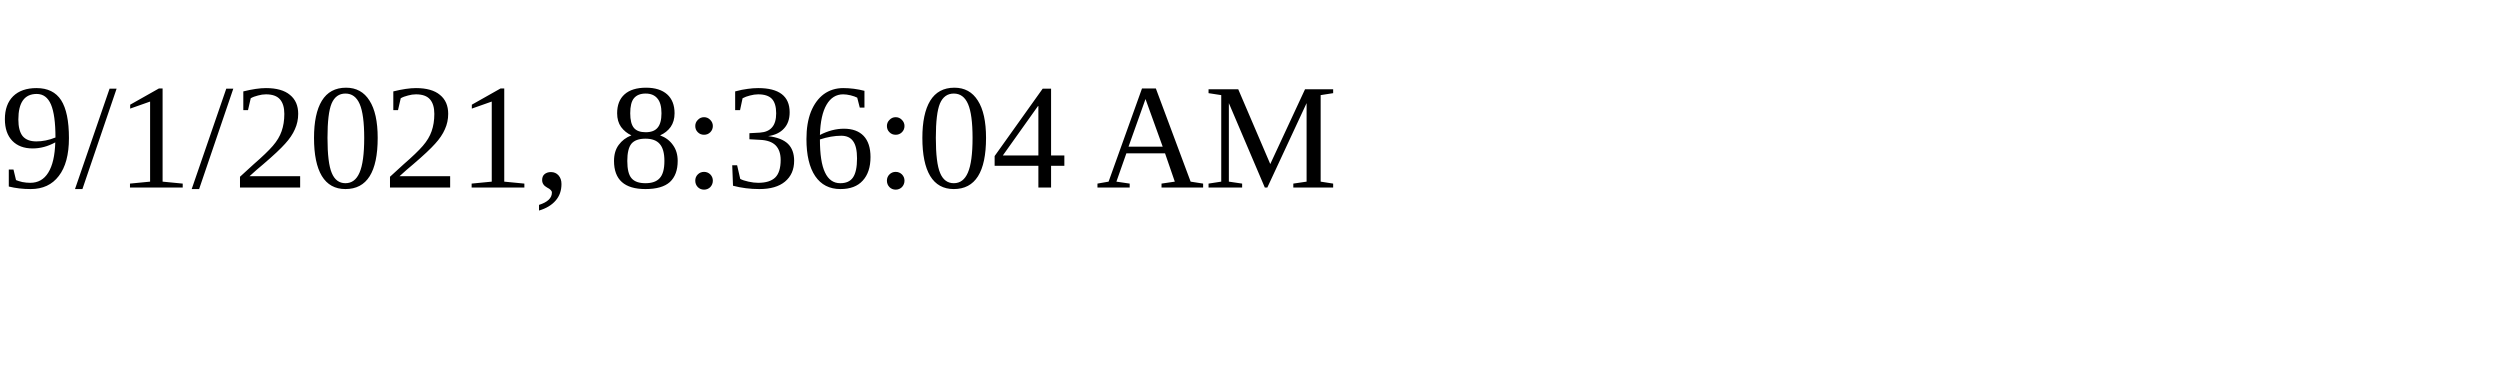
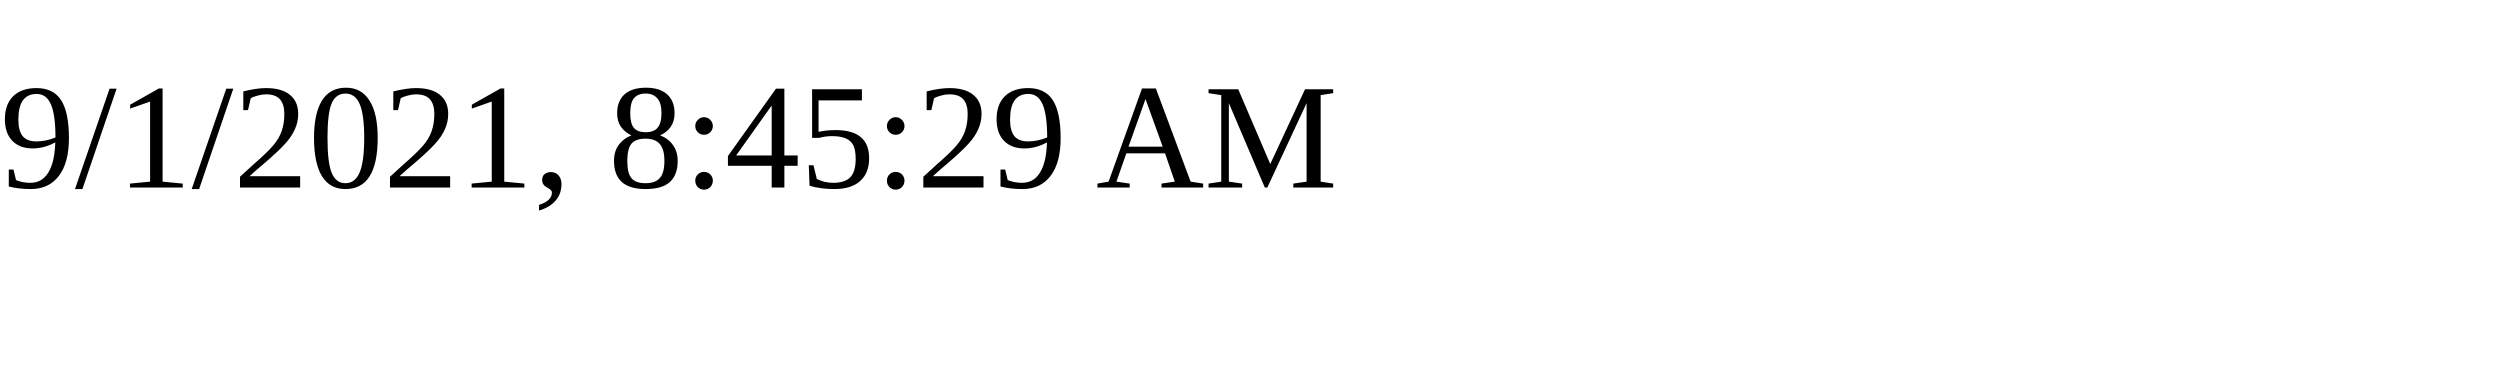
<svg xmlns="http://www.w3.org/2000/svg" height="30" width="200">
-   <text x="0" y="15">9/1/2021, 8:36:04 AM</text>
+   <text x="0" y="15">9/1/2021, 8:45:29 AM</text>
</svg>
